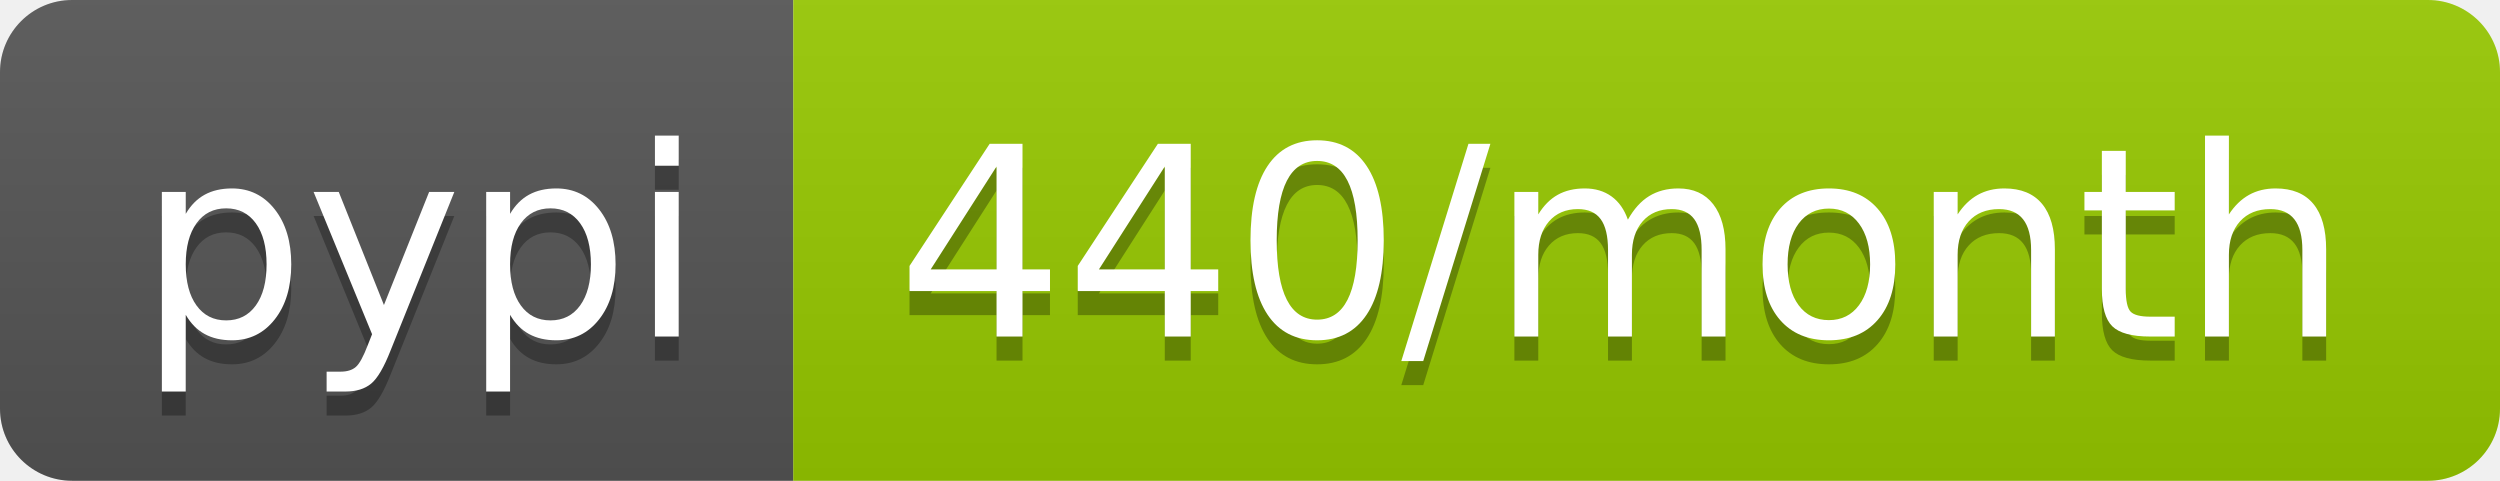
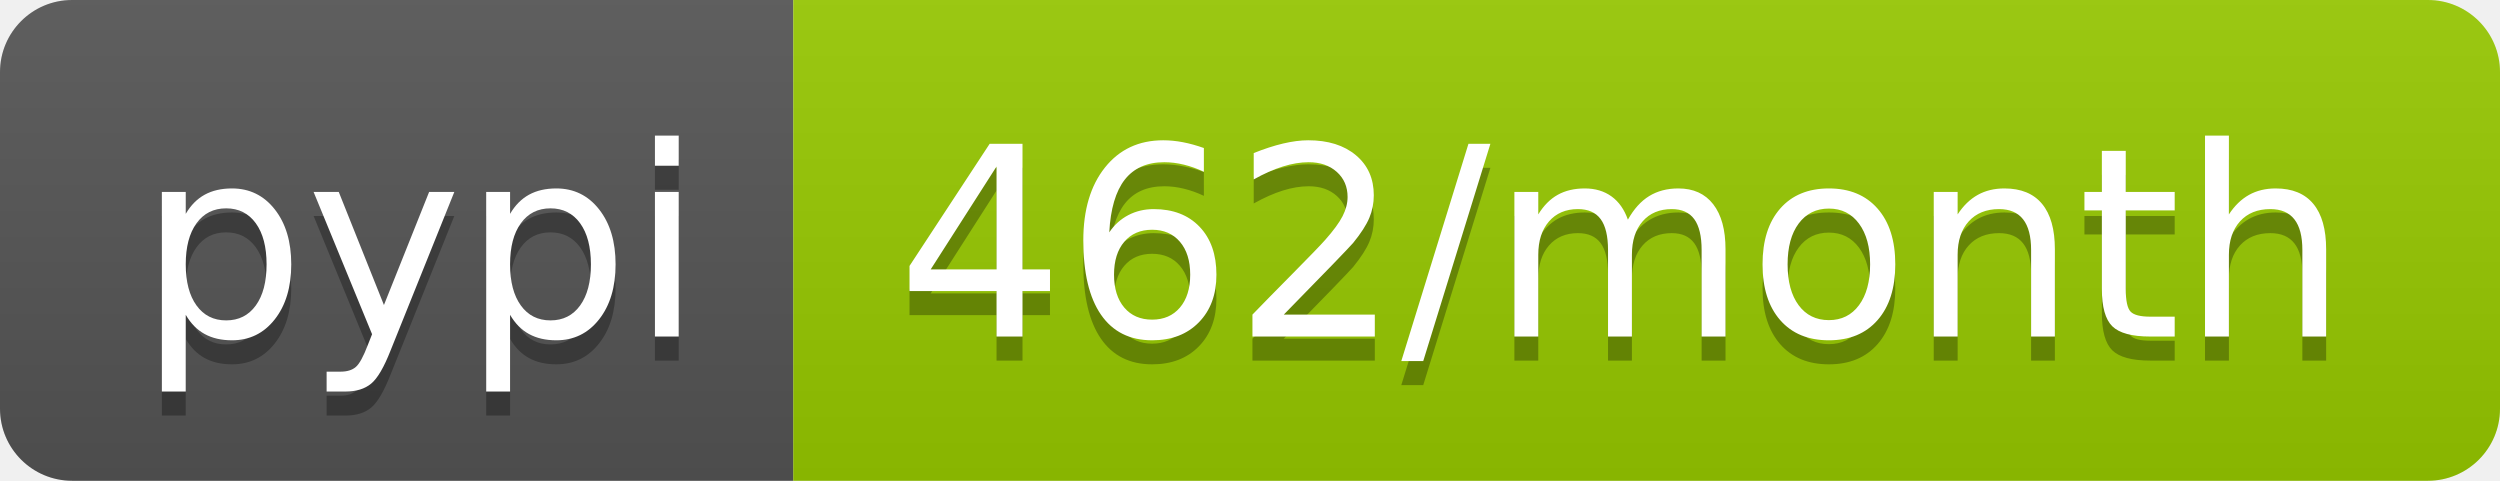
<svg xmlns="http://www.w3.org/2000/svg" width="104" height="20">
  <linearGradient id="b" x2="0" y2="100%">
    <stop offset="0" stop-color="#bbb" stop-opacity=".1" />
    <stop offset="1" stop-opacity=".1" />
  </linearGradient>
  <clipPath id="a">
    <rect width="104" height="20" rx="3" fill="#fff" />
  </clipPath>
  <g clip-path="url(#a)">
    <path fill="#555" d="M0 0h33v20H0z" />
    <path fill="#97ca00" d="M33 0h71v20H33z" />
    <path fill="url(#b)" d="M0 0h104v20H0z" />
  </g>
  <g fill="#fff" text-anchor="middle" font-family="DejaVu Sans,Verdana,Geneva,sans-serif" font-size="110">
    <text x="175" y="150" fill="#010101" fill-opacity=".3" transform="scale(.1)" textLength="230">pypi</text>
    <text x="175" y="140" transform="scale(.1)" textLength="230">pypi</text>
-     <text x="675" y="150" fill="#010101" fill-opacity=".3" transform="scale(.1)" textLength="610">440/month</text>
-     <text x="675" y="140" transform="scale(.1)" textLength="610">440/month</text>
+     <text x="675" y="150" fill="#010101" fill-opacity=".3" transform="scale(.1)" textLength="610">462/month</text>
+     <text x="675" y="140" transform="scale(.1)" textLength="610">462/month</text>
  </g>
</svg>
